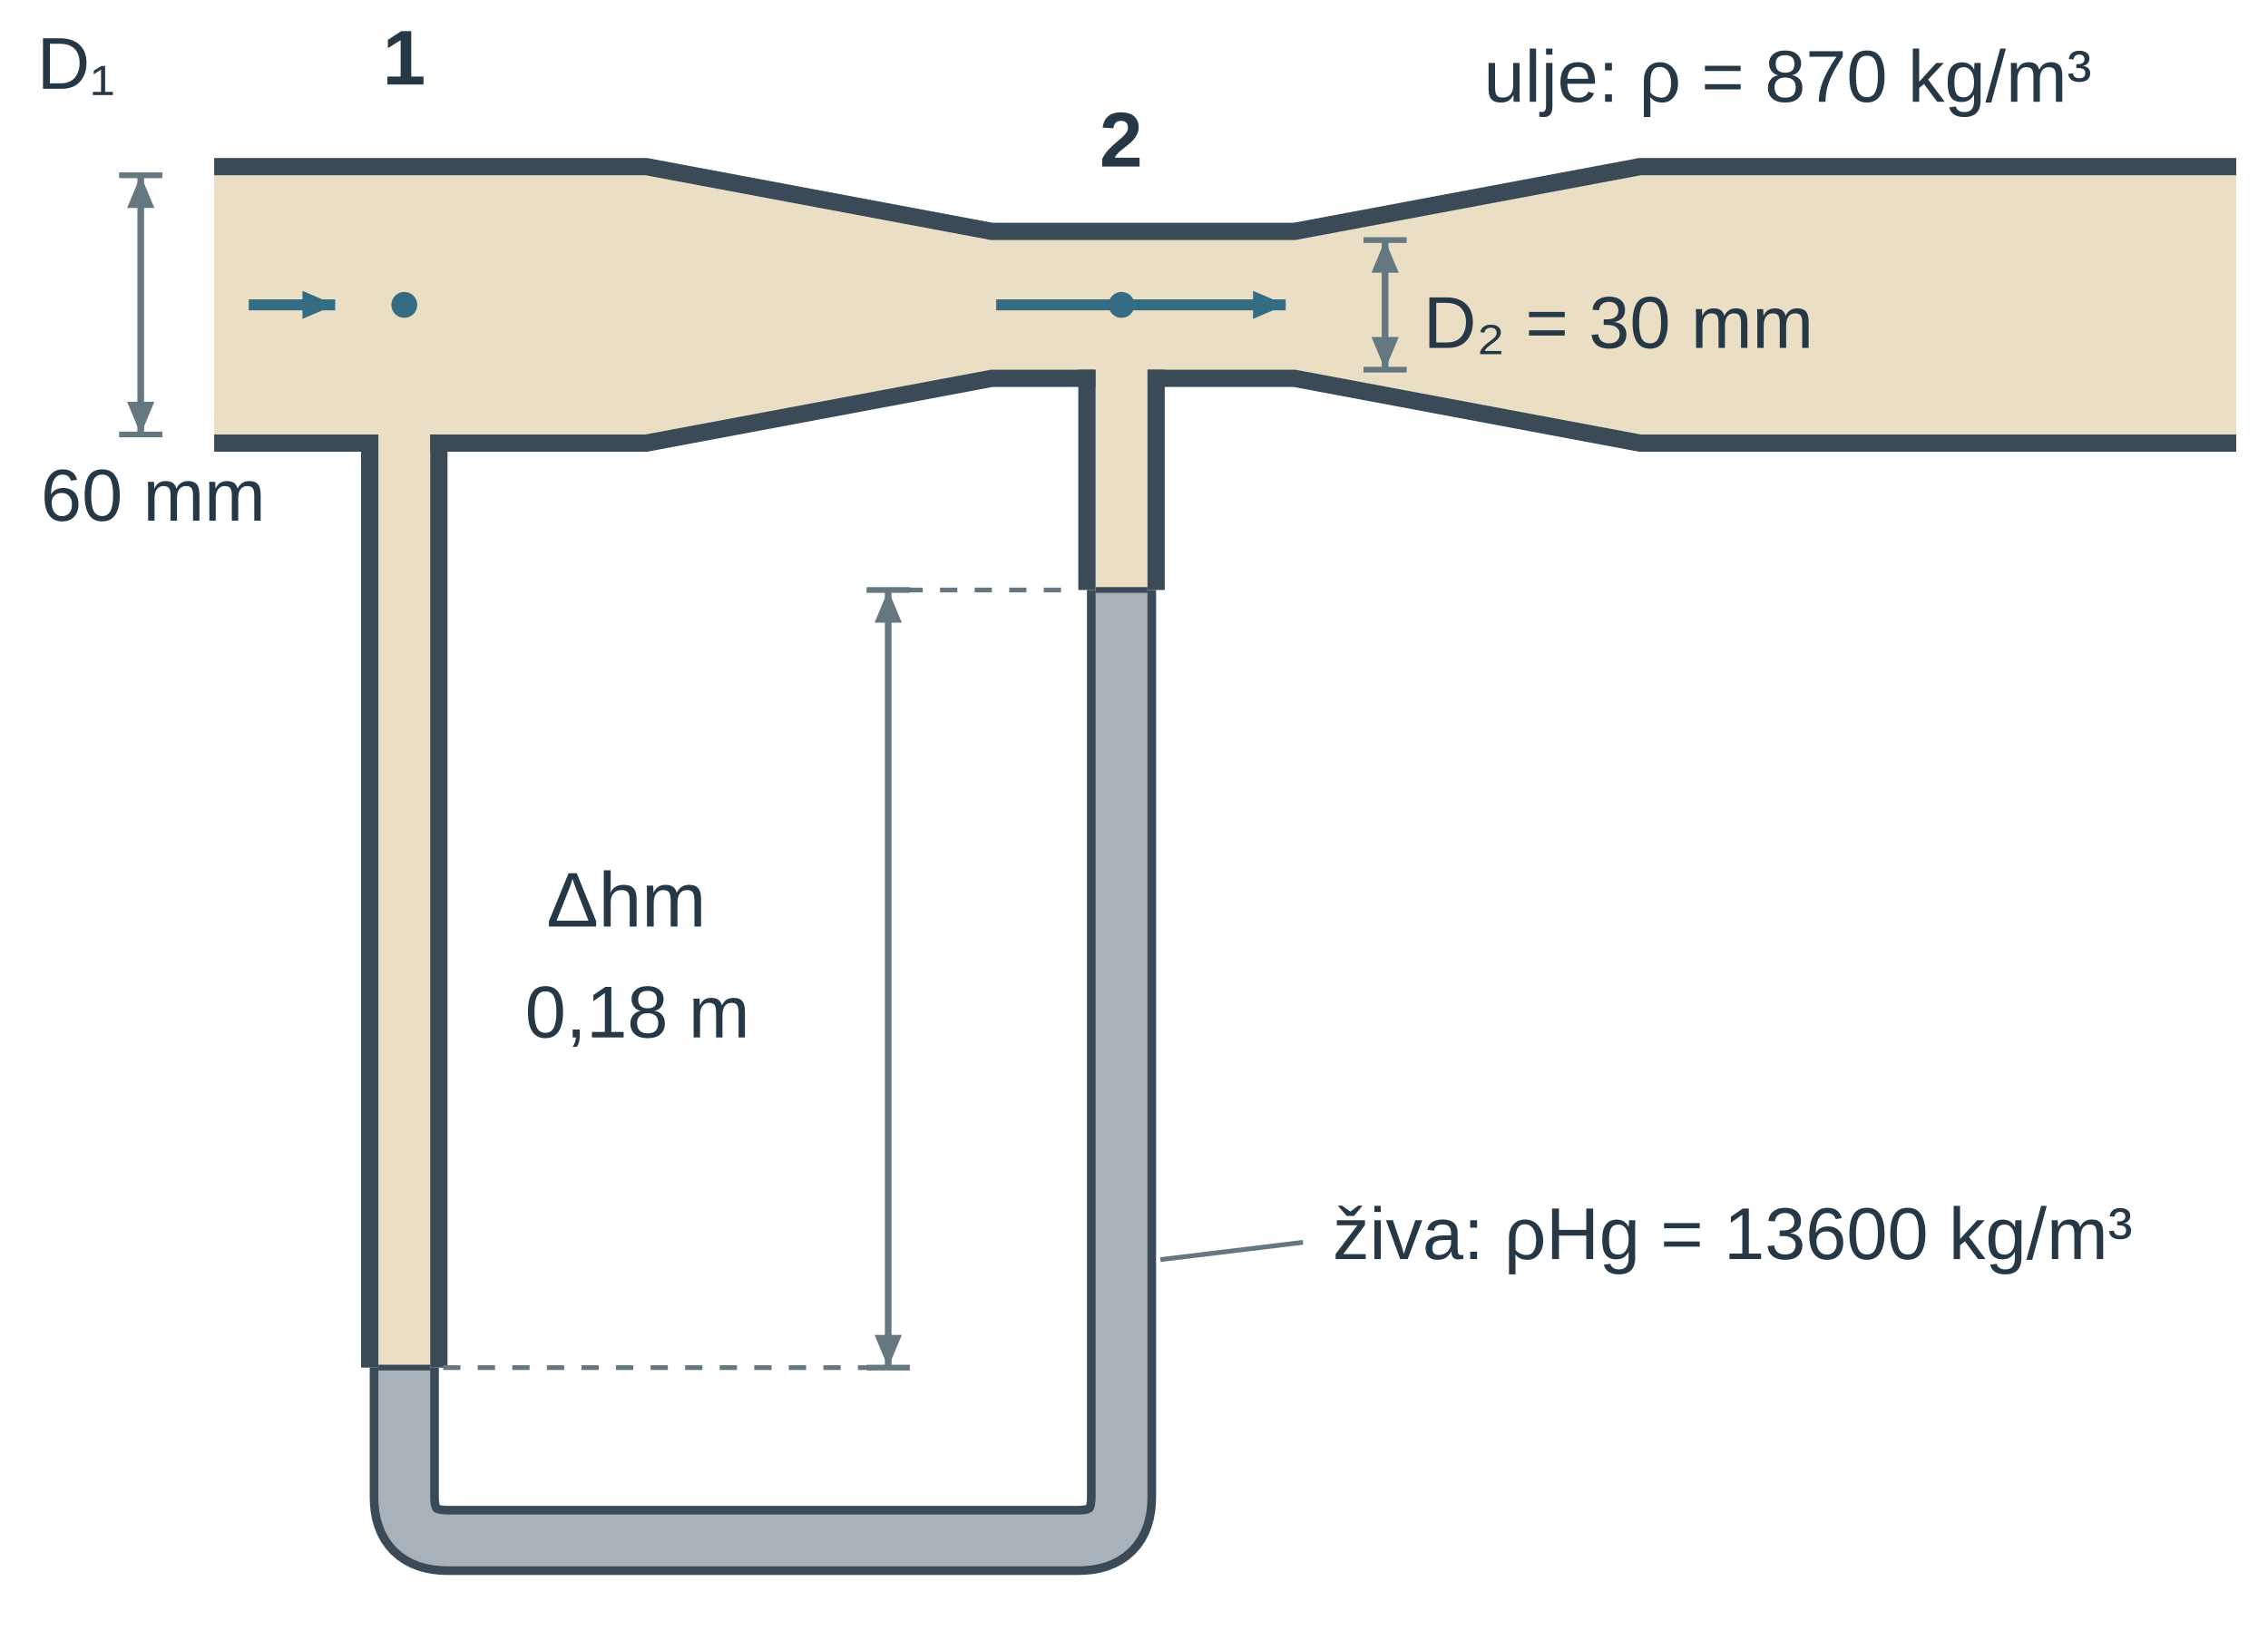
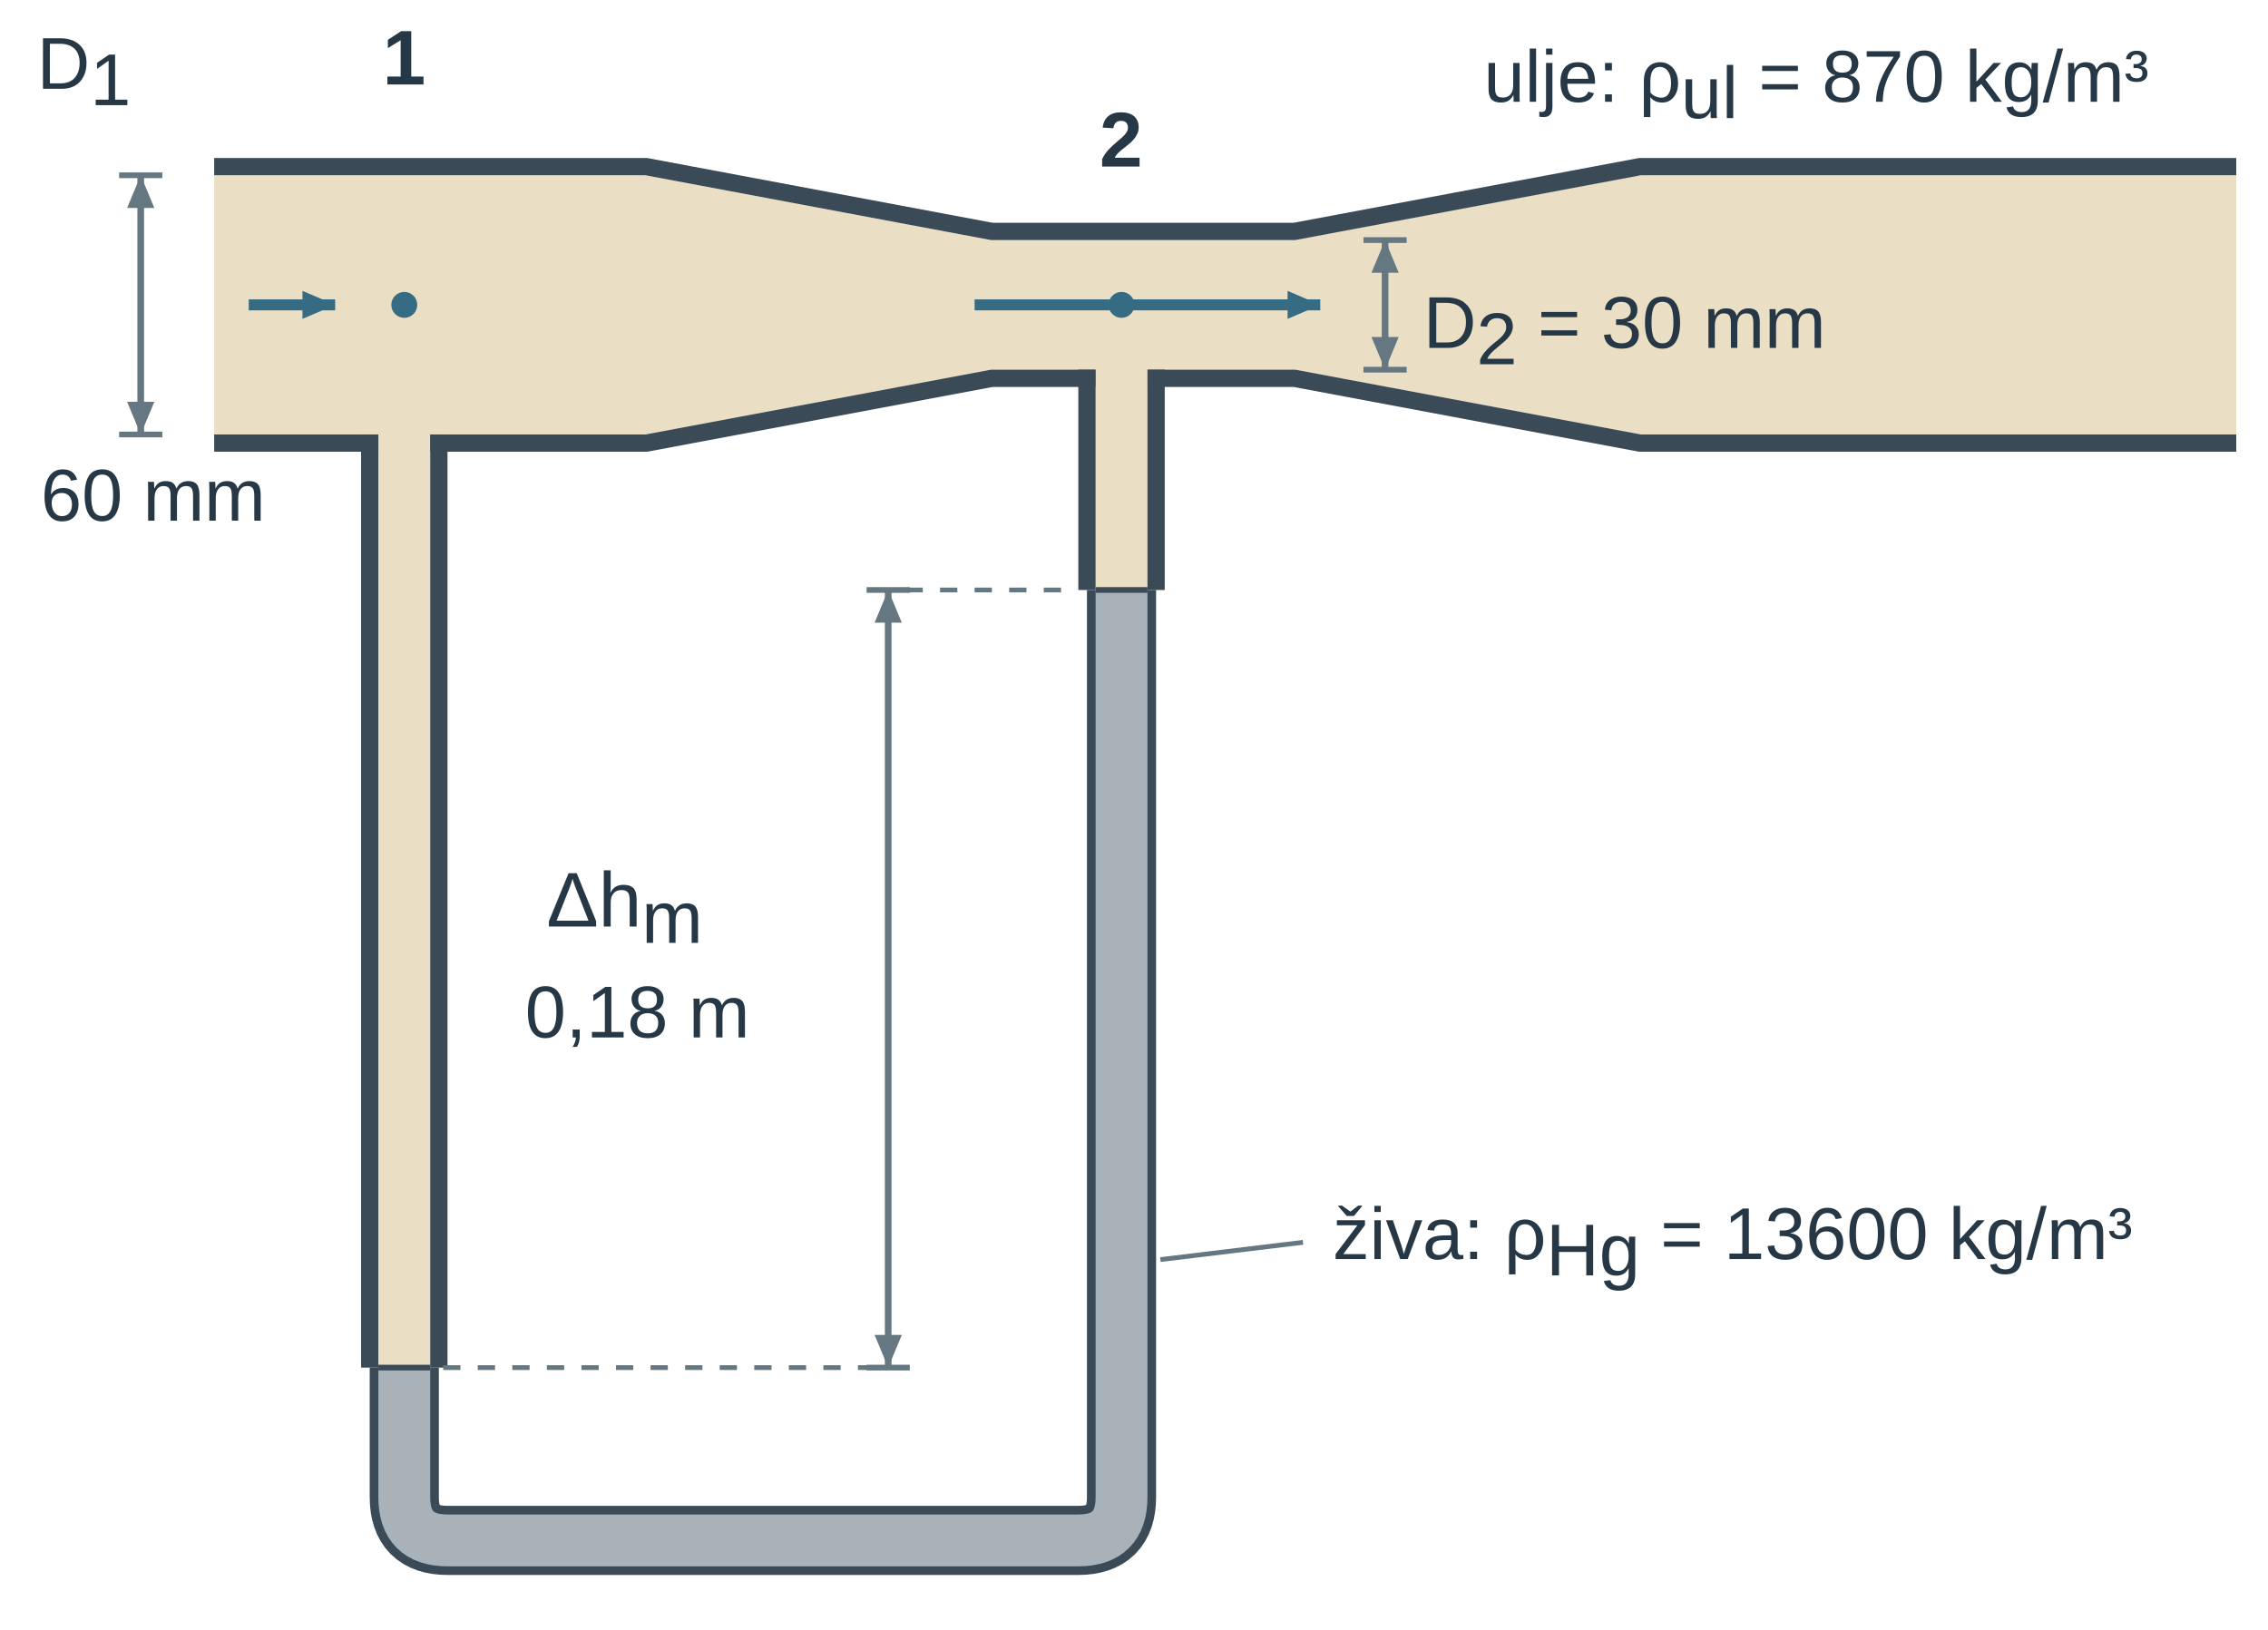
<svg xmlns="http://www.w3.org/2000/svg" width="277.682pt" height="199.547pt" viewBox="0 0 277.682 199.547" role="img">
  <defs>
    <pattern id="u09vent_hatch" width="7" height="7" patternUnits="userSpaceOnUse" patternTransform="rotate(45)">
      <line x1="0" y1="0" x2="0" y2="7" stroke="#657781" stroke-width="1.8" />
    </pattern>
    <marker id="u09vent_v" markerWidth="7" markerHeight="6" refX="7" refY="3" orient="auto">
      <path d="M0 0 L7 3 L0 6 Z" fill="#356b83" />
    </marker>
    <marker id="u09vent_dim" markerWidth="6" markerHeight="5" refX="6" refY="2.5" orient="auto-start-reverse">
      <path d="M0 0 L6 2.5 L0 5 Z" fill="#657781" />
    </marker>
    <marker id="u09vent_dimSmall" markerWidth="3" markerHeight="3" refX="3" refY="1.5" orient="auto-start-reverse">
      <path d="M0 0 L3 1.5 L0 3 Z" fill="#356b83" />
    </marker>
  </defs>
  <g font-family="Arial, Liberation Sans, sans-serif">
    <g transform="translate(-8.691 -8.691) scale(0.529)">
      <g transform="matrix(1 0 0 1 6 -87)">
        <path d="M60 144 H160 L240 159 H310 L390 144 H528 V204 H390 L310 189 H240 L160 204 H60 Z" fill="rgb(234, 223, 197)" stroke="none" stroke-width="1.8px" stroke-linecap="butt" stroke-linejoin="miter" stroke-dasharray="none" fill-opacity="1" stroke-opacity="1" opacity="1" marker-start="none" marker-mid="none" marker-end="none" data-source-geometry="0" />
      </g>
    </g>
    <g transform="translate(-8.691 -8.691) scale(0.529)">
      <g transform="matrix(1 0 0 1 6 -87)">
        <path d="M60 142 H160 L240 157 H310 L390 142 H528" fill="none" stroke="rgb(58, 74, 86)" stroke-width="4px" stroke-linecap="butt" stroke-linejoin="miter" stroke-dasharray="none" fill-opacity="1" stroke-opacity="1" opacity="1" marker-start="none" marker-mid="none" marker-end="none" data-source-geometry="1" />
      </g>
    </g>
    <g transform="translate(-8.691 -8.691) scale(0.529)">
      <g transform="matrix(1 0 0 1 6 -87)">
        <path d="M60 206 H98 M110 206 H160 L240 191 H264 M276 191 H310 L390 206 H528" fill="none" stroke="rgb(58, 74, 86)" stroke-width="4px" stroke-linecap="butt" stroke-linejoin="miter" stroke-dasharray="none" fill-opacity="1" stroke-opacity="1" opacity="1" marker-start="none" marker-mid="none" marker-end="none" data-source-geometry="2" />
      </g>
    </g>
    <g transform="translate(-8.691 -8.691) scale(0.529)">
      <g transform="matrix(1 0 0 1 6 -87)">
        <rect x="98" y="202" width="12" height="218" rx="0" fill="rgb(234, 223, 197)" stroke="none" stroke-width="1.2px" stroke-linecap="butt" stroke-linejoin="miter" stroke-dasharray="none" fill-opacity="1" stroke-opacity="1" opacity="1" marker-start="none" marker-mid="none" marker-end="none" data-source-geometry="3" />
      </g>
    </g>
    <g transform="translate(-8.691 -8.691) scale(0.529)">
      <g transform="matrix(1 0 0 1 6 -87)">
        <rect x="264" y="187" width="12" height="53" rx="0" fill="rgb(234, 223, 197)" stroke="none" stroke-width="1.2px" stroke-linecap="butt" stroke-linejoin="miter" stroke-dasharray="none" fill-opacity="1" stroke-opacity="1" opacity="1" marker-start="none" marker-mid="none" marker-end="none" data-source-geometry="4" />
      </g>
    </g>
    <g transform="translate(-8.691 -8.691) scale(0.529)">
      <g transform="matrix(1 0 0 1 6 -87)">
        <line x1="96" y1="204" x2="96" y2="420" stroke="rgb(58, 74, 86)" stroke-width="4px" fill="rgb(58, 74, 86)" stroke-linecap="butt" stroke-linejoin="miter" stroke-dasharray="none" fill-opacity="1" stroke-opacity="1" opacity="1" marker-start="none" marker-mid="none" marker-end="none" data-source-geometry="5" />
      </g>
    </g>
    <g transform="translate(-8.691 -8.691) scale(0.529)">
      <g transform="matrix(1 0 0 1 6 -87)">
        <line x1="112" y1="204" x2="112" y2="420" stroke="rgb(58, 74, 86)" stroke-width="4px" fill="rgb(58, 74, 86)" stroke-linecap="butt" stroke-linejoin="miter" stroke-dasharray="none" fill-opacity="1" stroke-opacity="1" opacity="1" marker-start="none" marker-mid="none" marker-end="none" data-source-geometry="6" />
      </g>
    </g>
    <g transform="translate(-8.691 -8.691) scale(0.529)">
      <g transform="matrix(1 0 0 1 6 -87)">
        <line x1="262" y1="189" x2="262" y2="240" stroke="rgb(58, 74, 86)" stroke-width="4px" fill="rgb(58, 74, 86)" stroke-linecap="butt" stroke-linejoin="miter" stroke-dasharray="none" fill-opacity="1" stroke-opacity="1" opacity="1" marker-start="none" marker-mid="none" marker-end="none" data-source-geometry="7" />
      </g>
    </g>
    <g transform="translate(-8.691 -8.691) scale(0.529)">
      <g transform="matrix(1 0 0 1 6 -87)">
        <line x1="278" y1="189" x2="278" y2="240" stroke="rgb(58, 74, 86)" stroke-width="4px" fill="rgb(58, 74, 86)" stroke-linecap="butt" stroke-linejoin="miter" stroke-dasharray="none" fill-opacity="1" stroke-opacity="1" opacity="1" marker-start="none" marker-mid="none" marker-end="none" data-source-geometry="8" />
      </g>
    </g>
    <g transform="translate(-8.691 -8.691) scale(0.529)">
      <g transform="matrix(1 0 0 1 6 -87)">
        <path d="M104 420 V450 Q104 460 114 460 H260 Q270 460 270 450 V240" fill="none" stroke="rgb(58, 74, 86)" stroke-width="16px" stroke-linecap="butt" stroke-linejoin="round" stroke-dasharray="none" fill-opacity="1" stroke-opacity="1" opacity="1" marker-start="none" marker-mid="none" marker-end="none" data-source-geometry="9" />
      </g>
    </g>
    <g transform="translate(-8.691 -8.691) scale(0.529)">
      <g transform="matrix(1 0 0 1 6 -87)">
        <path d="M104 420 V450 Q104 460 114 460 H260 Q270 460 270 450 V240" fill="none" stroke="rgb(169, 178, 185)" stroke-width="12px" stroke-linecap="butt" stroke-linejoin="round" stroke-dasharray="none" fill-opacity="1" stroke-opacity="1" opacity="1" marker-start="none" marker-mid="none" marker-end="none" data-source-geometry="10" />
      </g>
    </g>
    <g transform="translate(-8.691 -8.691) scale(0.529)">
      <g transform="matrix(1 0 0 1 6 -87)">
        <line x1="98" y1="420" x2="110" y2="420" stroke="rgb(58, 74, 86)" stroke-width="1.324" fill="rgb(58, 74, 86)" stroke-linecap="butt" stroke-linejoin="miter" stroke-dasharray="none" fill-opacity="1" stroke-opacity="1" opacity="1" marker-start="none" marker-mid="none" marker-end="none" data-source-geometry="11" />
      </g>
    </g>
    <g transform="translate(-8.691 -8.691) scale(0.529)">
      <g transform="matrix(1 0 0 1 6 -87)">
        <line x1="264" y1="240" x2="276" y2="240" stroke="rgb(58, 74, 86)" stroke-width="1.324" fill="rgb(58, 74, 86)" stroke-linecap="butt" stroke-linejoin="miter" stroke-dasharray="none" fill-opacity="1" stroke-opacity="1" opacity="1" marker-start="none" marker-mid="none" marker-end="none" data-source-geometry="12" />
      </g>
    </g>
    <g transform="translate(-8.691 -8.691) scale(0.529)">
      <g transform="matrix(1 0 0 1 6 -87)">
        <circle cx="104" cy="174" r="3" fill="rgb(53, 107, 131)" stroke="none" stroke-width="1px" stroke-linecap="butt" stroke-linejoin="miter" stroke-dasharray="none" fill-opacity="1" stroke-opacity="1" opacity="1" marker-start="none" marker-mid="none" marker-end="none" data-source-geometry="13" />
      </g>
    </g>
    <g transform="translate(-8.691 -8.691) scale(0.529)">
      <g transform="matrix(1 0 0 1 6 -87)">
        <circle cx="270" cy="174" r="3" fill="rgb(53, 107, 131)" stroke="none" stroke-width="1px" stroke-linecap="butt" stroke-linejoin="miter" stroke-dasharray="none" fill-opacity="1" stroke-opacity="1" opacity="1" marker-start="none" marker-mid="none" marker-end="none" data-source-geometry="15" />
      </g>
    </g>
    <defs>
      <marker id="u09vent_v-print-0-17-marker-end" markerWidth="7.564" markerHeight="6.484" refX="7" refY="3" orient="auto" viewBox="0 0 7 6" markerUnits="userSpaceOnUse">
        <path d="M0 0 L7 3 L0 6 Z" fill="#356b83" />
      </marker>
    </defs>
    <g transform="translate(-8.691 -8.691) scale(0.529)">
      <g transform="matrix(1 0 0 1 6 -87)">
        <path d="M68 174 L88 174" fill="none" stroke="rgb(53, 107, 131)" stroke-width="2.537" marker-end="url(#u09vent_v-print-0-17-marker-end)" stroke-linecap="butt" stroke-linejoin="miter" stroke-dasharray="none" fill-opacity="1" stroke-opacity="1" opacity="1" marker-start="none" marker-mid="none" data-source-geometry="17" />
      </g>
    </g>
    <defs>
      <marker id="u09vent_v-print-0-18-marker-end" markerWidth="7.564" markerHeight="6.484" refX="7" refY="3" orient="auto" viewBox="0 0 7 6" markerUnits="userSpaceOnUse">
        <path d="M0 0 L7 3 L0 6 Z" fill="#356b83" />
      </marker>
    </defs>
    <g transform="translate(-8.691 -8.691) scale(0.529)">
      <g transform="matrix(1 0 0 1 6 -87)">
-         <path d="M241 174 L308 174" fill="none" stroke="rgb(53, 107, 131)" stroke-width="2.537" marker-end="url(#u09vent_v-print-0-18-marker-end)" stroke-linecap="butt" stroke-linejoin="miter" stroke-dasharray="none" fill-opacity="1" stroke-opacity="1" opacity="1" marker-start="none" marker-mid="none" data-source-geometry="18" />
+         <path d="M236 174 L316 174" fill="none" stroke="rgb(53, 107, 131)" stroke-width="2.537" marker-end="url(#u09vent_v-print-0-18-marker-end)" stroke-linecap="butt" stroke-linejoin="miter" stroke-dasharray="none" fill-opacity="1" stroke-opacity="1" opacity="1" marker-start="none" marker-mid="none" data-source-geometry="18" />
      </g>
    </g>
    <g transform="translate(-8.691 -8.691) scale(0.529)">
      <g transform="matrix(1 0 0 1 6 -87)">
        <line x1="279" y1="395" x2="312" y2="391" stroke="rgb(101, 119, 129)" stroke-width="1.103" fill="rgb(58, 74, 86)" stroke-linecap="butt" stroke-linejoin="miter" stroke-dasharray="none" fill-opacity="1" stroke-opacity="1" opacity="1" marker-start="none" marker-mid="none" marker-end="none" data-source-geometry="21" />
      </g>
    </g>
    <g transform="translate(-8.691 -8.691) scale(0.529)">
      <g transform="matrix(1 0 0 1 6 -87)">
        <line x1="38" y1="144" x2="48" y2="144" stroke="rgb(101, 119, 129)" stroke-width="1.324" fill="rgb(58, 74, 86)" stroke-linecap="butt" stroke-linejoin="miter" stroke-dasharray="none" fill-opacity="1" stroke-opacity="1" opacity="1" marker-start="none" marker-mid="none" marker-end="none" data-source-geometry="22" />
      </g>
    </g>
    <g transform="translate(-8.691 -8.691) scale(0.529)">
      <g transform="matrix(1 0 0 1 6 -87)">
        <line x1="38" y1="204" x2="48" y2="204" stroke="rgb(101, 119, 129)" stroke-width="1.324" fill="rgb(58, 74, 86)" stroke-linecap="butt" stroke-linejoin="miter" stroke-dasharray="none" fill-opacity="1" stroke-opacity="1" opacity="1" marker-start="none" marker-mid="none" marker-end="none" data-source-geometry="23" />
      </g>
    </g>
    <defs>
      <marker id="u09vent_dim-print-0-24-marker-start" markerWidth="7.564" markerHeight="6.304" refX="6" refY="2.5" orient="auto-start-reverse" viewBox="0 0 6 5" markerUnits="userSpaceOnUse">
        <path d="M0 0 L6 2.5 L0 5 Z" fill="#657781" />
      </marker>
    </defs>
    <defs>
      <marker id="u09vent_dim-print-0-24-marker-end" markerWidth="7.564" markerHeight="6.304" refX="6" refY="2.5" orient="auto-start-reverse" viewBox="0 0 6 5" markerUnits="userSpaceOnUse">
        <path d="M0 0 L6 2.5 L0 5 Z" fill="#657781" />
      </marker>
    </defs>
    <g transform="translate(-8.691 -8.691) scale(0.529)">
      <g transform="matrix(1 0 0 1 6 -87)">
        <path d="M43 144 L43 204" fill="none" stroke="rgb(101, 119, 129)" stroke-width="1.544" marker-start="url(#u09vent_dim-print-0-24-marker-start)" marker-end="url(#u09vent_dim-print-0-24-marker-end)" stroke-linecap="butt" stroke-linejoin="miter" stroke-dasharray="none" fill-opacity="1" stroke-opacity="1" opacity="1" marker-mid="none" data-source-geometry="24" />
      </g>
    </g>
    <g transform="translate(-8.691 -8.691) scale(0.529)">
      <g transform="matrix(1 0 0 1 6 -87)">
        <line x1="326" y1="159" x2="336" y2="159" stroke="rgb(101, 119, 129)" stroke-width="1.324" fill="rgb(58, 74, 86)" stroke-linecap="butt" stroke-linejoin="miter" stroke-dasharray="none" fill-opacity="1" stroke-opacity="1" opacity="1" marker-start="none" marker-mid="none" marker-end="none" data-source-geometry="27" />
      </g>
    </g>
    <g transform="translate(-8.691 -8.691) scale(0.529)">
      <g transform="matrix(1 0 0 1 6 -87)">
        <line x1="326" y1="189" x2="336" y2="189" stroke="rgb(101, 119, 129)" stroke-width="1.324" fill="rgb(58, 74, 86)" stroke-linecap="butt" stroke-linejoin="miter" stroke-dasharray="none" fill-opacity="1" stroke-opacity="1" opacity="1" marker-start="none" marker-mid="none" marker-end="none" data-source-geometry="28" />
      </g>
    </g>
    <defs>
      <marker id="u09vent_dim-print-0-29-marker-start" markerWidth="7.564" markerHeight="6.304" refX="6" refY="2.5" orient="auto-start-reverse" viewBox="0 0 6 5" markerUnits="userSpaceOnUse">
        <path d="M0 0 L6 2.5 L0 5 Z" fill="#657781" />
      </marker>
    </defs>
    <defs>
      <marker id="u09vent_dim-print-0-29-marker-end" markerWidth="7.564" markerHeight="6.304" refX="6" refY="2.5" orient="auto-start-reverse" viewBox="0 0 6 5" markerUnits="userSpaceOnUse">
        <path d="M0 0 L6 2.5 L0 5 Z" fill="#657781" />
      </marker>
    </defs>
    <g transform="translate(-8.691 -8.691) scale(0.529)">
      <g transform="matrix(1 0 0 1 6 -87)">
        <path d="M331 159 L331 189" fill="none" stroke="rgb(101, 119, 129)" stroke-width="1.544" marker-start="url(#u09vent_dim-print-0-29-marker-start)" marker-end="url(#u09vent_dim-print-0-29-marker-end)" stroke-linecap="butt" stroke-linejoin="miter" stroke-dasharray="none" fill-opacity="1" stroke-opacity="1" opacity="1" marker-mid="none" data-source-geometry="29" />
      </g>
    </g>
    <g transform="translate(-8.691 -8.691) scale(0.529)">
      <g transform="matrix(1 0 0 1 6 -87)">
        <line x1="113" y1="420" x2="215" y2="420" stroke="rgb(101, 119, 129)" stroke-width="1.103" stroke-dasharray="4px, 4px" fill="rgb(58, 74, 86)" stroke-linecap="butt" stroke-linejoin="miter" fill-opacity="1" stroke-opacity="1" opacity="1" marker-start="none" marker-mid="none" marker-end="none" data-source-geometry="31" />
      </g>
    </g>
    <g transform="translate(-8.691 -8.691) scale(0.529)">
      <g transform="matrix(1 0 0 1 6 -87)">
        <line x1="220" y1="240" x2="260" y2="240" stroke="rgb(101, 119, 129)" stroke-width="1.103" stroke-dasharray="4px, 4px" fill="rgb(58, 74, 86)" stroke-linecap="butt" stroke-linejoin="miter" fill-opacity="1" stroke-opacity="1" opacity="1" marker-start="none" marker-mid="none" marker-end="none" data-source-geometry="32" />
      </g>
    </g>
    <g transform="translate(-8.691 -8.691) scale(0.529)">
      <g transform="matrix(1 0 0 1 6 -87)">
        <line x1="211" y1="240" x2="221" y2="240" stroke="rgb(101, 119, 129)" stroke-width="1.324" fill="rgb(58, 74, 86)" stroke-linecap="butt" stroke-linejoin="miter" stroke-dasharray="none" fill-opacity="1" stroke-opacity="1" opacity="1" marker-start="none" marker-mid="none" marker-end="none" data-source-geometry="33" />
      </g>
    </g>
    <g transform="translate(-8.691 -8.691) scale(0.529)">
      <g transform="matrix(1 0 0 1 6 -87)">
        <line x1="211" y1="420" x2="221" y2="420" stroke="rgb(101, 119, 129)" stroke-width="1.324" fill="rgb(58, 74, 86)" stroke-linecap="butt" stroke-linejoin="miter" stroke-dasharray="none" fill-opacity="1" stroke-opacity="1" opacity="1" marker-start="none" marker-mid="none" marker-end="none" data-source-geometry="34" />
      </g>
    </g>
    <defs>
      <marker id="u09vent_dim-print-0-35-marker-start" markerWidth="7.564" markerHeight="6.304" refX="6" refY="2.5" orient="auto-start-reverse" viewBox="0 0 6 5" markerUnits="userSpaceOnUse">
        <path d="M0 0 L6 2.5 L0 5 Z" fill="#657781" />
      </marker>
    </defs>
    <defs>
      <marker id="u09vent_dim-print-0-35-marker-end" markerWidth="7.564" markerHeight="6.304" refX="6" refY="2.5" orient="auto-start-reverse" viewBox="0 0 6 5" markerUnits="userSpaceOnUse">
        <path d="M0 0 L6 2.5 L0 5 Z" fill="#657781" />
      </marker>
    </defs>
    <g transform="translate(-8.691 -8.691) scale(0.529)">
      <g transform="matrix(1 0 0 1 6 -87)">
        <path d="M216 240 L216 420" fill="none" stroke="rgb(101, 119, 129)" stroke-width="1.544" marker-start="url(#u09vent_dim-print-0-35-marker-start)" marker-end="url(#u09vent_dim-print-0-35-marker-end)" stroke-linecap="butt" stroke-linejoin="miter" stroke-dasharray="none" fill-opacity="1" stroke-opacity="1" opacity="1" marker-mid="none" data-source-geometry="35" />
      </g>
    </g>
    <g transform="translate(49.476 10.345)">
      <text data-source-text="1" x="0" y="0" text-anchor="middle" font-size="9.5" font-weight="600" fill="rgb(38, 55, 70)">1</text>
    </g>
    <g transform="translate(4.529 10.874)">
-       <text data-source-text="5" x="0" y="0" text-anchor="start" font-size="9" font-weight="400" fill="rgb(38, 55, 70)">D₁</text>
+       <text data-source-text="5" x="0" y="0" text-anchor="start" font-size="9" font-weight="400" fill="rgb(38, 55, 70)">D<tspan font-size="9" font-weight="400" font-style="normal" fill="rgb(38, 55, 70)" baseline-shift="-2">1</tspan>
+       </text>
    </g>
    <g transform="translate(181.673 12.461)">
-       <text data-source-text="3" x="0" y="0" text-anchor="start" font-size="9" font-weight="400" fill="rgb(38, 55, 70)">ulje: ρ = 870 kg/m³</text>
+       <text data-source-text="3" x="0" y="0" text-anchor="start" font-size="9" font-weight="400" fill="rgb(38, 55, 70)">ulje: ρ<tspan font-size="9" font-weight="400" font-style="normal" fill="rgb(38, 55, 70)" baseline-shift="-2">ul</tspan> = 870 kg/m³</text>
    </g>
    <g transform="translate(137.255 20.392)">
      <text data-source-text="2" x="0" y="0" text-anchor="middle" font-size="9.5" font-weight="600" fill="rgb(38, 55, 70)">2</text>
    </g>
    <g transform="translate(174.27 42.602)">
-       <text data-source-text="7" x="0" y="0" text-anchor="start" font-size="9" font-weight="400" fill="rgb(38, 55, 70)">D₂ = 30 mm</text>
+       <text data-source-text="7" x="0" y="0" text-anchor="start" font-size="9" font-weight="400" fill="rgb(38, 55, 70)">D<tspan font-size="9" font-weight="400" font-style="normal" fill="rgb(38, 55, 70)" baseline-shift="-2">2</tspan> = 30 mm</text>
    </g>
    <g transform="translate(5 63.753)">
      <text data-source-text="6" x="0" y="0" text-anchor="start" font-size="9" font-weight="400" fill="rgb(38, 55, 70)">60 mm</text>
    </g>
    <g transform="translate(66.926 113.459)">
-       <text data-source-text="8" x="0" y="0" text-anchor="start" font-size="9.5" font-weight="400" fill="rgb(38, 55, 70)">Δhm</text>
+       <text data-source-text="8" x="0" y="0" text-anchor="start" font-size="9.5" font-weight="400" fill="rgb(38, 55, 70)">Δh<tspan font-size="9" font-weight="400" font-style="normal" fill="rgb(38, 55, 70)" baseline-shift="-2">m</tspan>
+       </text>
    </g>
    <g transform="translate(64.282 127.035)">
      <text data-source-text="9" x="0" y="0" text-anchor="start" font-size="9" font-weight="400" fill="rgb(38, 55, 70)">0,18 m</text>
    </g>
    <g transform="translate(163.165 154.176)">
-       <text data-source-text="4" x="0" y="0" text-anchor="start" font-size="9" font-weight="400" fill="rgb(38, 55, 70)">živa: ρHg = 13600 kg/m³</text>
+       <text data-source-text="4" x="0" y="0" text-anchor="start" font-size="9" font-weight="400" fill="rgb(38, 55, 70)">živa: ρ<tspan font-size="9" font-weight="400" font-style="normal" fill="rgb(38, 55, 70)" baseline-shift="-2">Hg</tspan> = 13600 kg/m³</text>
    </g>
  </g>
</svg>
